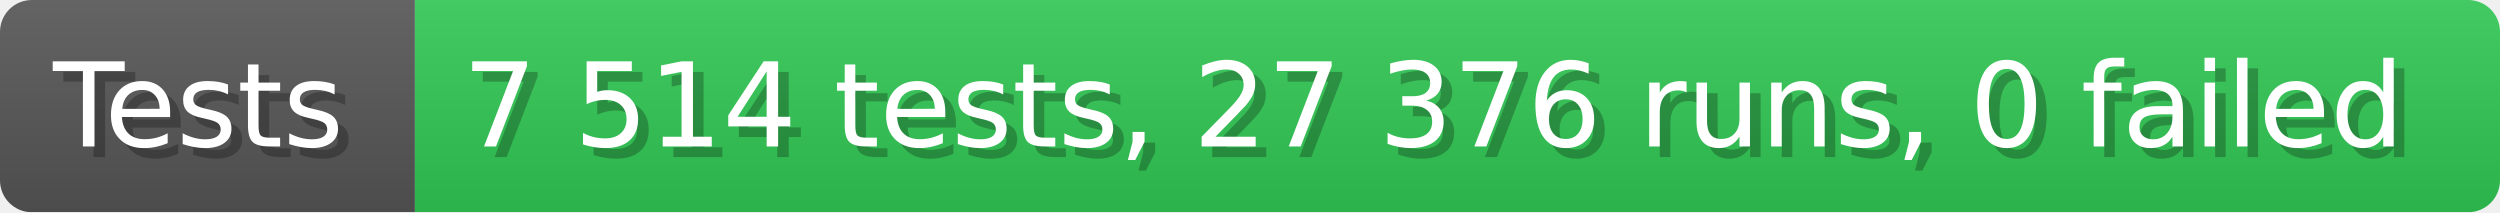
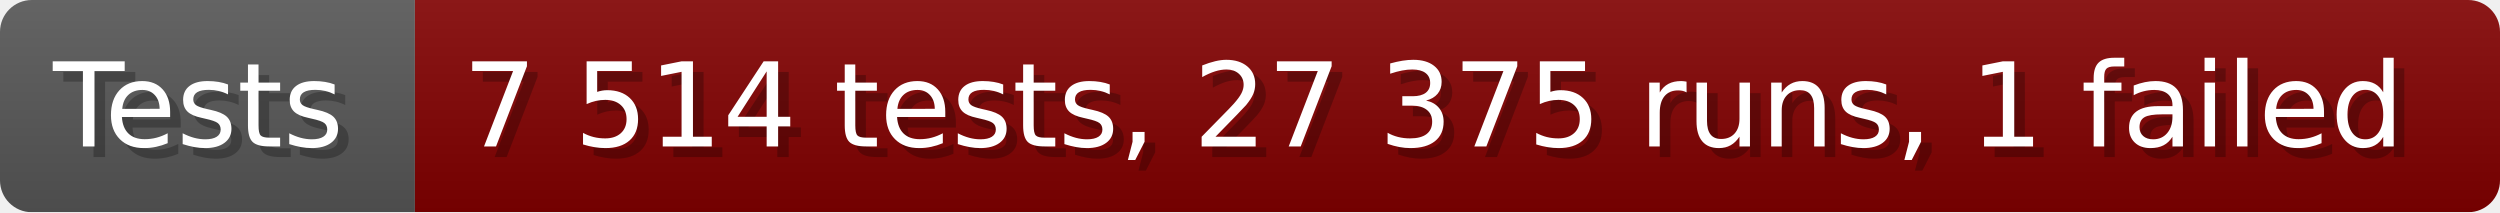
- <svg xmlns="http://www.w3.org/2000/svg" width="235.6" height="20" viewBox="0 0 2356 200" role="img" aria-label="Tests: 7 514 tests, 27 376 runs, 0 failed">
+ <svg xmlns="http://www.w3.org/2000/svg" width="235.6" height="20" viewBox="0 0 2356 200" role="img" aria-label="Tests: 7 514 tests, 27 375 runs, 1 failed">
  <linearGradient id="a" x2="0" y2="100%">
    <stop offset="0" stop-opacity=".1" stop-color="#EEE" />
    <stop offset="1" stop-opacity=".1" />
  </linearGradient>
  <mask id="m">
    <rect width="2356" height="200" rx="30" fill="#FFF" />
  </mask>
  <g mask="url(#m)">
    <rect width="391" height="200" fill="#555" />
-     <rect width="1965" height="200" fill="#31c653" x="391" />
+     <rect width="1965" height="200" fill="#800000" x="391" />
    <rect width="2356" height="200" fill="url(#a)" />
  </g>
  <g aria-hidden="true" fill="#fff" text-anchor="start" font-family="Verdana,DejaVu Sans,sans-serif" font-size="110">
    <text x="60" y="148" textLength="291" fill="#000" opacity="0.25">Tests</text>
    <text x="50" y="138" textLength="291">Tests</text>
-     <text x="446" y="148" textLength="1865" fill="#000" opacity="0.25">7 514 tests, 27 376 runs, 0 failed</text>
-     <text x="436" y="138" textLength="1865">7 514 tests, 27 376 runs, 0 failed</text>
+     <text x="446" y="148" textLength="1865" fill="#000" opacity="0.25">7 514 tests, 27 375 runs, 1 failed</text>
+     <text x="436" y="138" textLength="1865">7 514 tests, 27 375 runs, 1 failed</text>
  </g>
</svg>
